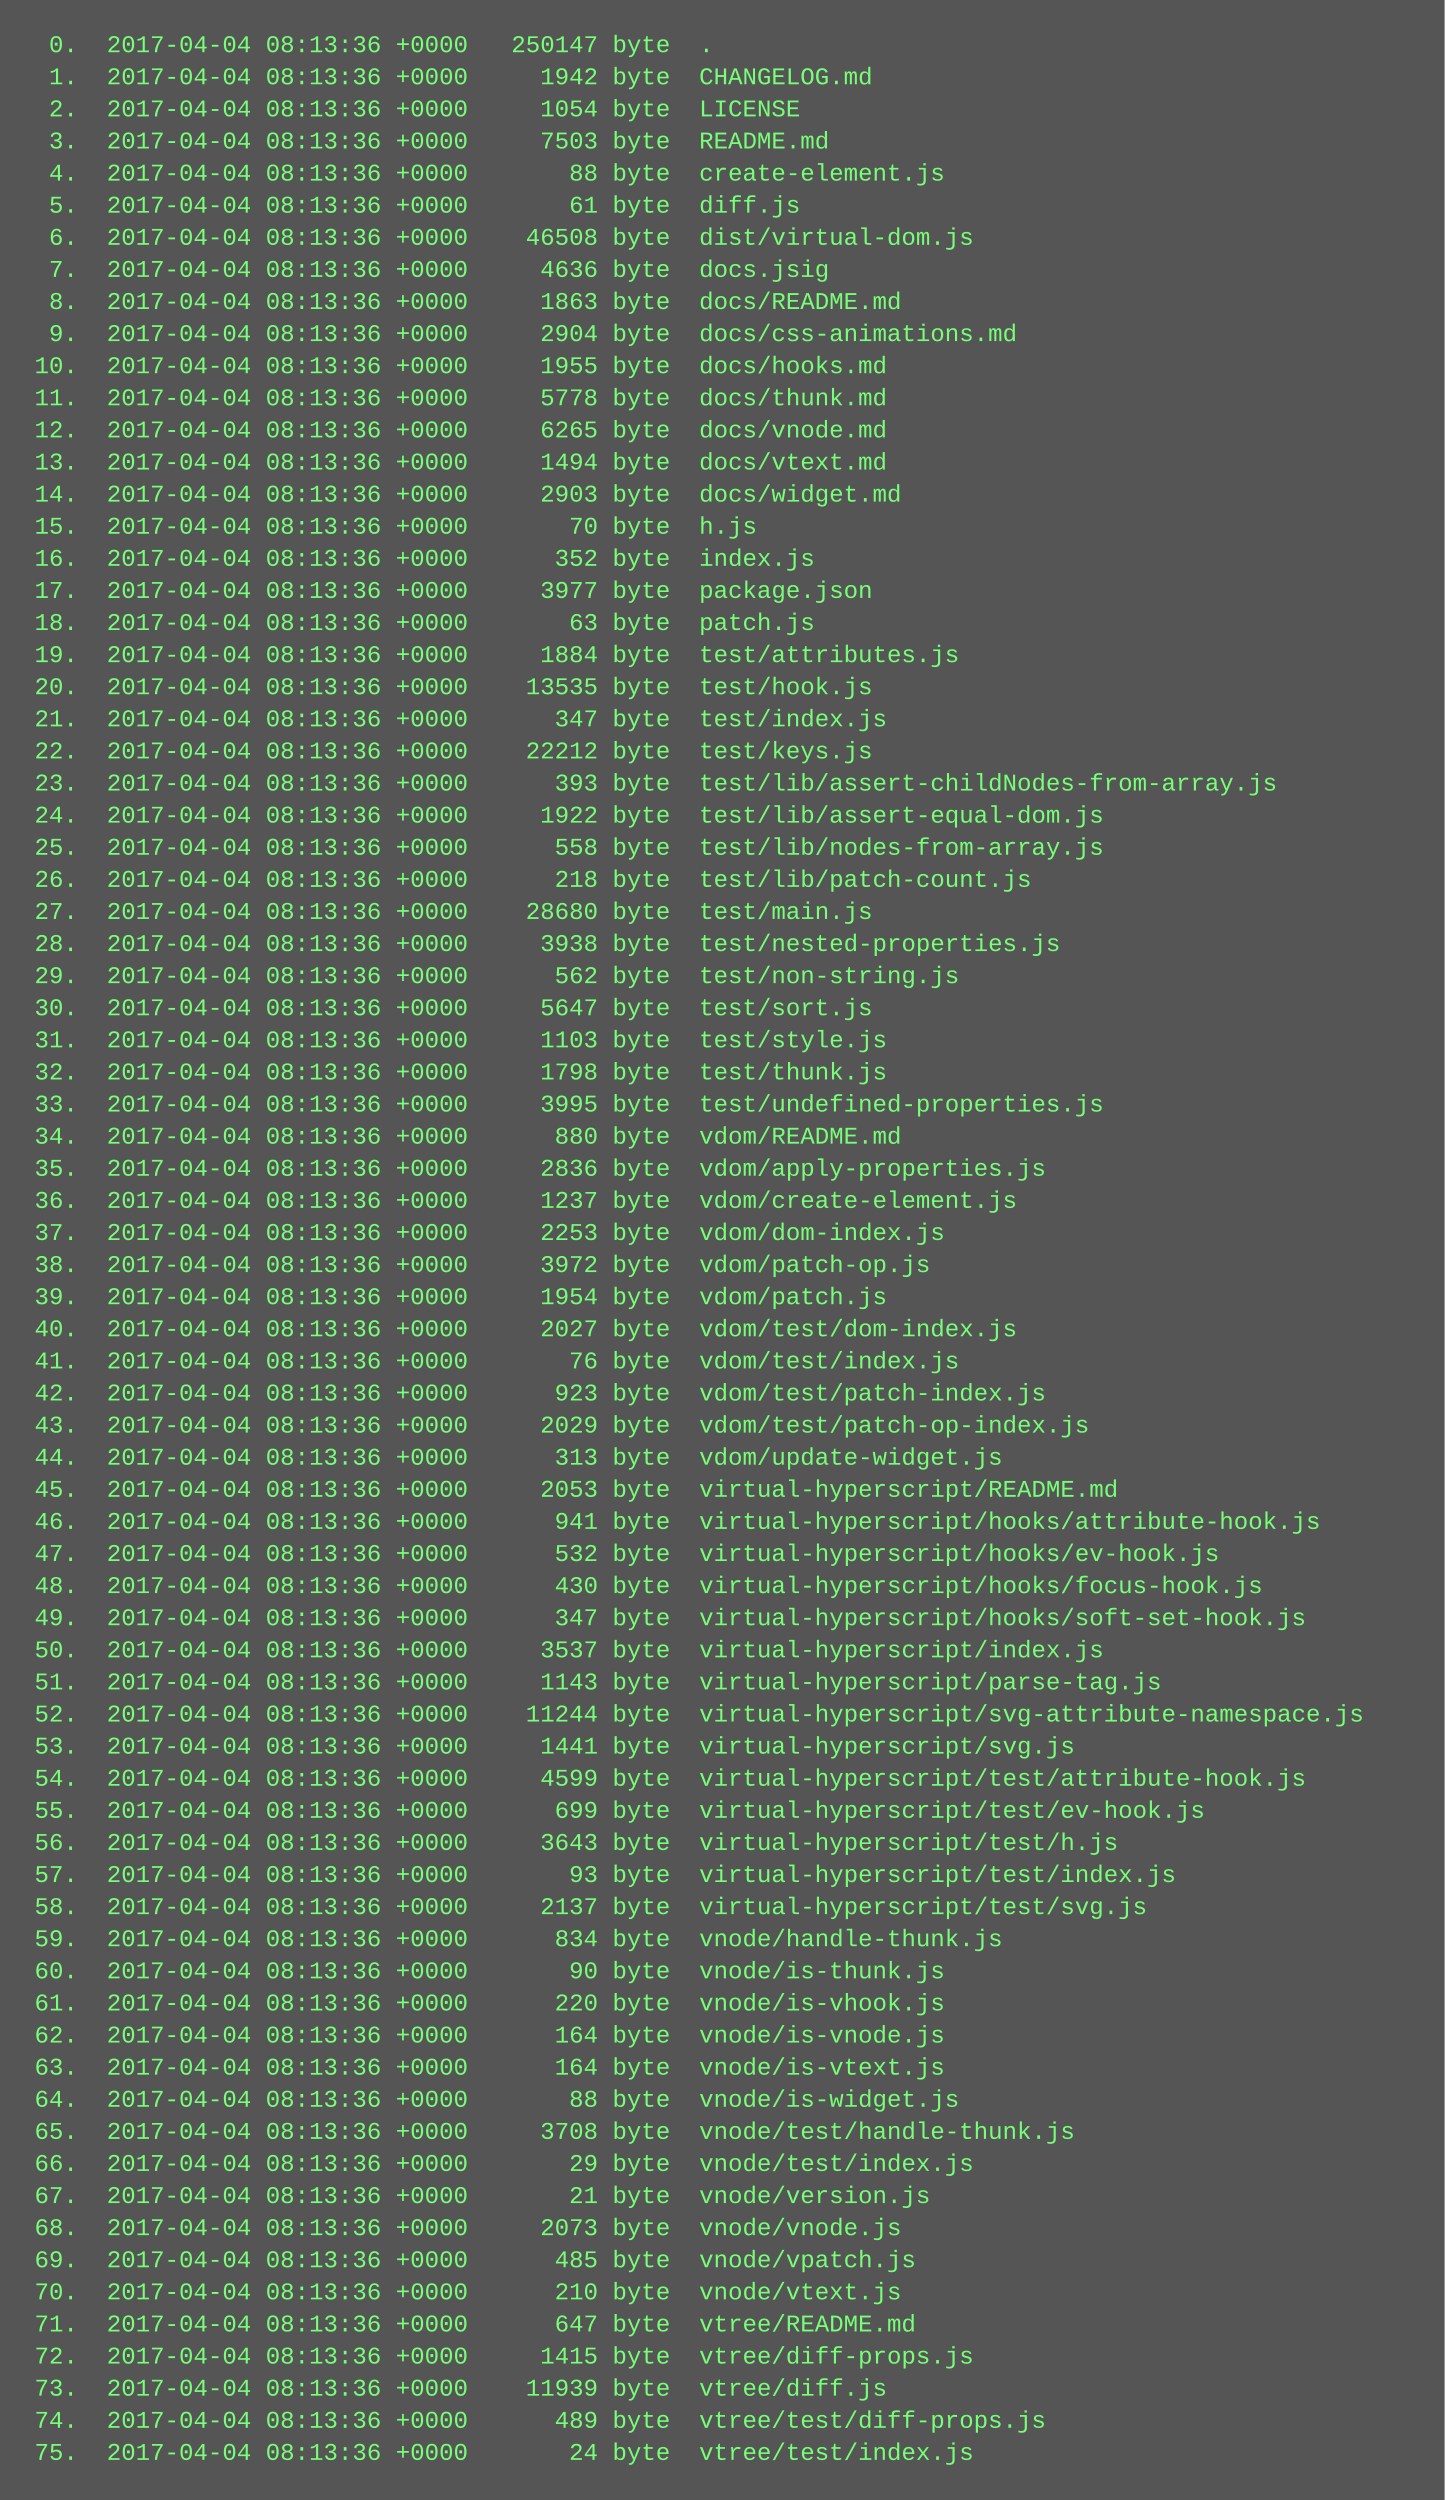
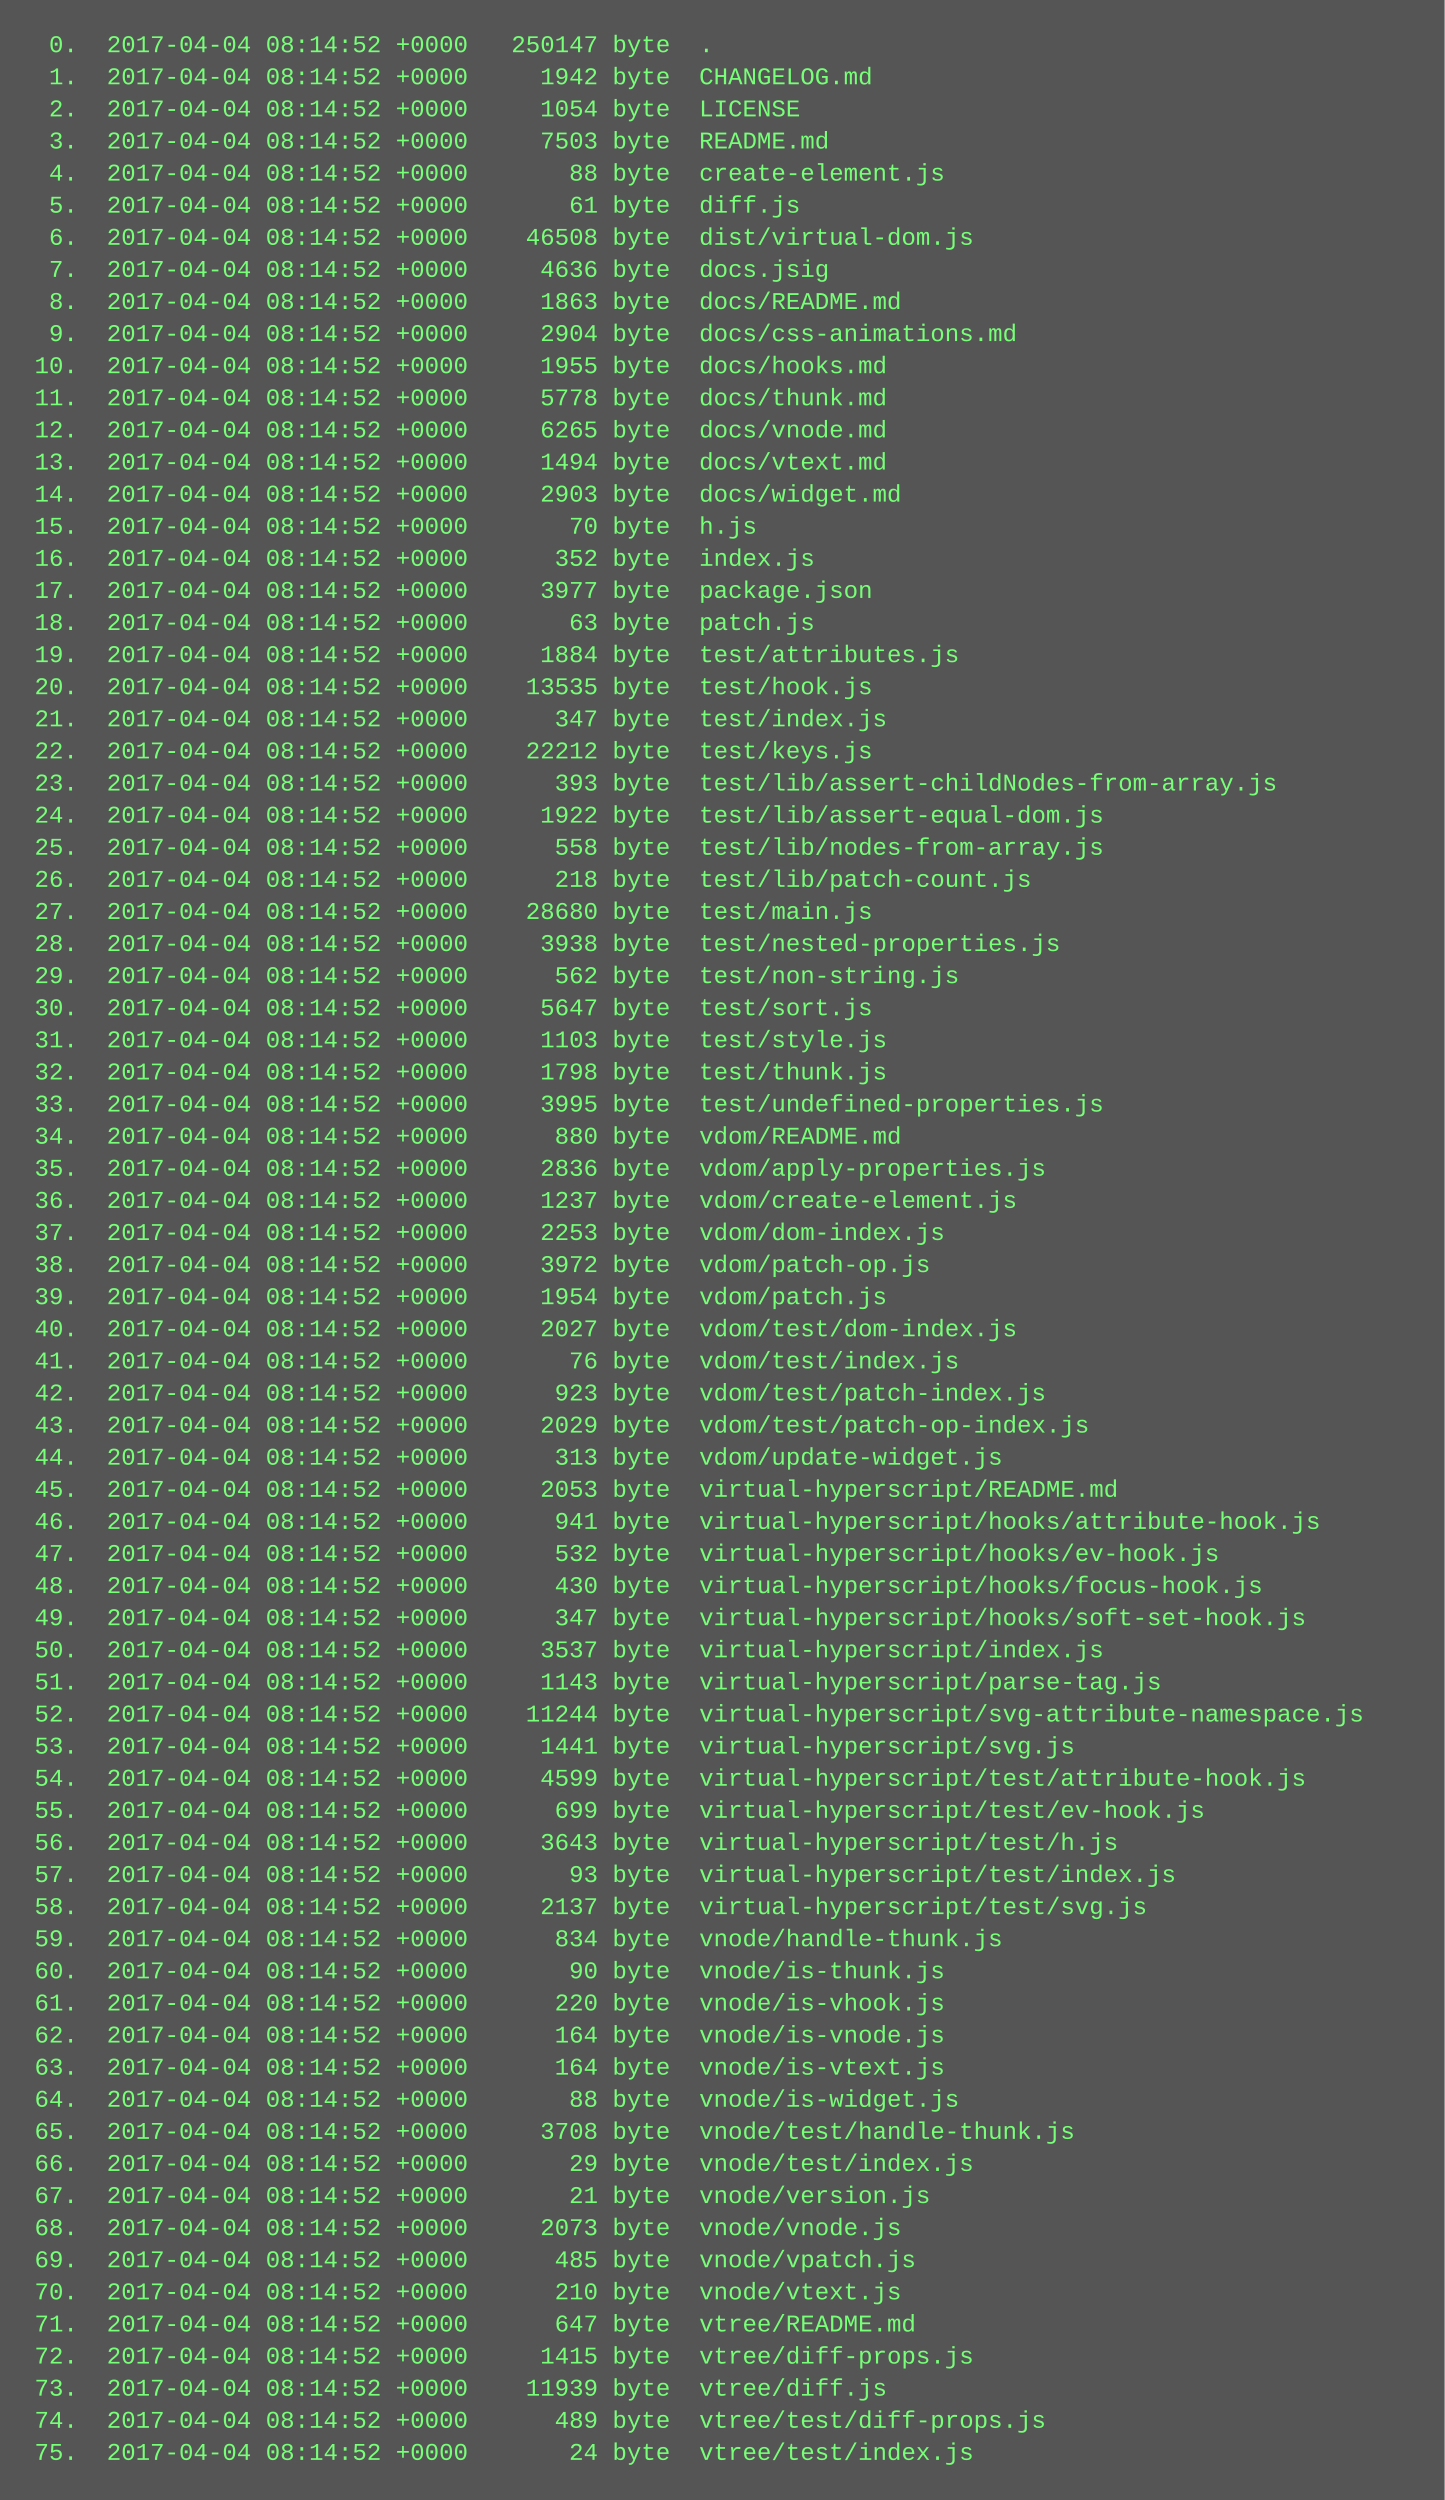
<svg xmlns="http://www.w3.org/2000/svg" height="1246" width="720">
  <rect height="1246" fill="#555" width="720" />
  <text fill="#7f7" font-family="Courier New" font-size="12" xml:space="preserve">
-     <tspan x="10" y="26">  0.  2017-04-04 08:13:36 +0000   250147 byte  .</tspan>
-     <tspan x="10" y="42">  1.  2017-04-04 08:13:36 +0000     1942 byte  CHANGELOG.md</tspan>
-     <tspan x="10" y="58">  2.  2017-04-04 08:13:36 +0000     1054 byte  LICENSE</tspan>
-     <tspan x="10" y="74">  3.  2017-04-04 08:13:36 +0000     7503 byte  README.md</tspan>
-     <tspan x="10" y="90">  4.  2017-04-04 08:13:36 +0000       88 byte  create-element.js</tspan>
-     <tspan x="10" y="106">  5.  2017-04-04 08:13:36 +0000       61 byte  diff.js</tspan>
-     <tspan x="10" y="122">  6.  2017-04-04 08:13:36 +0000    46508 byte  dist/virtual-dom.js</tspan>
-     <tspan x="10" y="138">  7.  2017-04-04 08:13:36 +0000     4636 byte  docs.jsig</tspan>
-     <tspan x="10" y="154">  8.  2017-04-04 08:13:36 +0000     1863 byte  docs/README.md</tspan>
-     <tspan x="10" y="170">  9.  2017-04-04 08:13:36 +0000     2904 byte  docs/css-animations.md</tspan>
-     <tspan x="10" y="186"> 10.  2017-04-04 08:13:36 +0000     1955 byte  docs/hooks.md</tspan>
-     <tspan x="10" y="202"> 11.  2017-04-04 08:13:36 +0000     5778 byte  docs/thunk.md</tspan>
-     <tspan x="10" y="218"> 12.  2017-04-04 08:13:36 +0000     6265 byte  docs/vnode.md</tspan>
-     <tspan x="10" y="234"> 13.  2017-04-04 08:13:36 +0000     1494 byte  docs/vtext.md</tspan>
-     <tspan x="10" y="250"> 14.  2017-04-04 08:13:36 +0000     2903 byte  docs/widget.md</tspan>
-     <tspan x="10" y="266"> 15.  2017-04-04 08:13:36 +0000       70 byte  h.js</tspan>
-     <tspan x="10" y="282"> 16.  2017-04-04 08:13:36 +0000      352 byte  index.js</tspan>
-     <tspan x="10" y="298"> 17.  2017-04-04 08:13:36 +0000     3977 byte  package.json</tspan>
-     <tspan x="10" y="314"> 18.  2017-04-04 08:13:36 +0000       63 byte  patch.js</tspan>
-     <tspan x="10" y="330"> 19.  2017-04-04 08:13:36 +0000     1884 byte  test/attributes.js</tspan>
-     <tspan x="10" y="346"> 20.  2017-04-04 08:13:36 +0000    13535 byte  test/hook.js</tspan>
-     <tspan x="10" y="362"> 21.  2017-04-04 08:13:36 +0000      347 byte  test/index.js</tspan>
-     <tspan x="10" y="378"> 22.  2017-04-04 08:13:36 +0000    22212 byte  test/keys.js</tspan>
-     <tspan x="10" y="394"> 23.  2017-04-04 08:13:36 +0000      393 byte  test/lib/assert-childNodes-from-array.js</tspan>
-     <tspan x="10" y="410"> 24.  2017-04-04 08:13:36 +0000     1922 byte  test/lib/assert-equal-dom.js</tspan>
-     <tspan x="10" y="426"> 25.  2017-04-04 08:13:36 +0000      558 byte  test/lib/nodes-from-array.js</tspan>
-     <tspan x="10" y="442"> 26.  2017-04-04 08:13:36 +0000      218 byte  test/lib/patch-count.js</tspan>
-     <tspan x="10" y="458"> 27.  2017-04-04 08:13:36 +0000    28680 byte  test/main.js</tspan>
-     <tspan x="10" y="474"> 28.  2017-04-04 08:13:36 +0000     3938 byte  test/nested-properties.js</tspan>
-     <tspan x="10" y="490"> 29.  2017-04-04 08:13:36 +0000      562 byte  test/non-string.js</tspan>
-     <tspan x="10" y="506"> 30.  2017-04-04 08:13:36 +0000     5647 byte  test/sort.js</tspan>
-     <tspan x="10" y="522"> 31.  2017-04-04 08:13:36 +0000     1103 byte  test/style.js</tspan>
-     <tspan x="10" y="538"> 32.  2017-04-04 08:13:36 +0000     1798 byte  test/thunk.js</tspan>
-     <tspan x="10" y="554"> 33.  2017-04-04 08:13:36 +0000     3995 byte  test/undefined-properties.js</tspan>
-     <tspan x="10" y="570"> 34.  2017-04-04 08:13:36 +0000      880 byte  vdom/README.md</tspan>
-     <tspan x="10" y="586"> 35.  2017-04-04 08:13:36 +0000     2836 byte  vdom/apply-properties.js</tspan>
-     <tspan x="10" y="602"> 36.  2017-04-04 08:13:36 +0000     1237 byte  vdom/create-element.js</tspan>
-     <tspan x="10" y="618"> 37.  2017-04-04 08:13:36 +0000     2253 byte  vdom/dom-index.js</tspan>
-     <tspan x="10" y="634"> 38.  2017-04-04 08:13:36 +0000     3972 byte  vdom/patch-op.js</tspan>
-     <tspan x="10" y="650"> 39.  2017-04-04 08:13:36 +0000     1954 byte  vdom/patch.js</tspan>
-     <tspan x="10" y="666"> 40.  2017-04-04 08:13:36 +0000     2027 byte  vdom/test/dom-index.js</tspan>
-     <tspan x="10" y="682"> 41.  2017-04-04 08:13:36 +0000       76 byte  vdom/test/index.js</tspan>
-     <tspan x="10" y="698"> 42.  2017-04-04 08:13:36 +0000      923 byte  vdom/test/patch-index.js</tspan>
-     <tspan x="10" y="714"> 43.  2017-04-04 08:13:36 +0000     2029 byte  vdom/test/patch-op-index.js</tspan>
-     <tspan x="10" y="730"> 44.  2017-04-04 08:13:36 +0000      313 byte  vdom/update-widget.js</tspan>
-     <tspan x="10" y="746"> 45.  2017-04-04 08:13:36 +0000     2053 byte  virtual-hyperscript/README.md</tspan>
-     <tspan x="10" y="762"> 46.  2017-04-04 08:13:36 +0000      941 byte  virtual-hyperscript/hooks/attribute-hook.js</tspan>
-     <tspan x="10" y="778"> 47.  2017-04-04 08:13:36 +0000      532 byte  virtual-hyperscript/hooks/ev-hook.js</tspan>
-     <tspan x="10" y="794"> 48.  2017-04-04 08:13:36 +0000      430 byte  virtual-hyperscript/hooks/focus-hook.js</tspan>
-     <tspan x="10" y="810"> 49.  2017-04-04 08:13:36 +0000      347 byte  virtual-hyperscript/hooks/soft-set-hook.js</tspan>
-     <tspan x="10" y="826"> 50.  2017-04-04 08:13:36 +0000     3537 byte  virtual-hyperscript/index.js</tspan>
-     <tspan x="10" y="842"> 51.  2017-04-04 08:13:36 +0000     1143 byte  virtual-hyperscript/parse-tag.js</tspan>
-     <tspan x="10" y="858"> 52.  2017-04-04 08:13:36 +0000    11244 byte  virtual-hyperscript/svg-attribute-namespace.js</tspan>
-     <tspan x="10" y="874"> 53.  2017-04-04 08:13:36 +0000     1441 byte  virtual-hyperscript/svg.js</tspan>
-     <tspan x="10" y="890"> 54.  2017-04-04 08:13:36 +0000     4599 byte  virtual-hyperscript/test/attribute-hook.js</tspan>
-     <tspan x="10" y="906"> 55.  2017-04-04 08:13:36 +0000      699 byte  virtual-hyperscript/test/ev-hook.js</tspan>
-     <tspan x="10" y="922"> 56.  2017-04-04 08:13:36 +0000     3643 byte  virtual-hyperscript/test/h.js</tspan>
-     <tspan x="10" y="938"> 57.  2017-04-04 08:13:36 +0000       93 byte  virtual-hyperscript/test/index.js</tspan>
-     <tspan x="10" y="954"> 58.  2017-04-04 08:13:36 +0000     2137 byte  virtual-hyperscript/test/svg.js</tspan>
-     <tspan x="10" y="970"> 59.  2017-04-04 08:13:36 +0000      834 byte  vnode/handle-thunk.js</tspan>
-     <tspan x="10" y="986"> 60.  2017-04-04 08:13:36 +0000       90 byte  vnode/is-thunk.js</tspan>
-     <tspan x="10" y="1002"> 61.  2017-04-04 08:13:36 +0000      220 byte  vnode/is-vhook.js</tspan>
-     <tspan x="10" y="1018"> 62.  2017-04-04 08:13:36 +0000      164 byte  vnode/is-vnode.js</tspan>
-     <tspan x="10" y="1034"> 63.  2017-04-04 08:13:36 +0000      164 byte  vnode/is-vtext.js</tspan>
-     <tspan x="10" y="1050"> 64.  2017-04-04 08:13:36 +0000       88 byte  vnode/is-widget.js</tspan>
-     <tspan x="10" y="1066"> 65.  2017-04-04 08:13:36 +0000     3708 byte  vnode/test/handle-thunk.js</tspan>
-     <tspan x="10" y="1082"> 66.  2017-04-04 08:13:36 +0000       29 byte  vnode/test/index.js</tspan>
-     <tspan x="10" y="1098"> 67.  2017-04-04 08:13:36 +0000       21 byte  vnode/version.js</tspan>
-     <tspan x="10" y="1114"> 68.  2017-04-04 08:13:36 +0000     2073 byte  vnode/vnode.js</tspan>
-     <tspan x="10" y="1130"> 69.  2017-04-04 08:13:36 +0000      485 byte  vnode/vpatch.js</tspan>
-     <tspan x="10" y="1146"> 70.  2017-04-04 08:13:36 +0000      210 byte  vnode/vtext.js</tspan>
-     <tspan x="10" y="1162"> 71.  2017-04-04 08:13:36 +0000      647 byte  vtree/README.md</tspan>
-     <tspan x="10" y="1178"> 72.  2017-04-04 08:13:36 +0000     1415 byte  vtree/diff-props.js</tspan>
-     <tspan x="10" y="1194"> 73.  2017-04-04 08:13:36 +0000    11939 byte  vtree/diff.js</tspan>
-     <tspan x="10" y="1210"> 74.  2017-04-04 08:13:36 +0000      489 byte  vtree/test/diff-props.js</tspan>
-     <tspan x="10" y="1226"> 75.  2017-04-04 08:13:36 +0000       24 byte  vtree/test/index.js</tspan>
+     <tspan x="10" y="26">  0.  2017-04-04 08:14:52 +0000   250147 byte  .</tspan>
+     <tspan x="10" y="42">  1.  2017-04-04 08:14:52 +0000     1942 byte  CHANGELOG.md</tspan>
+     <tspan x="10" y="58">  2.  2017-04-04 08:14:52 +0000     1054 byte  LICENSE</tspan>
+     <tspan x="10" y="74">  3.  2017-04-04 08:14:52 +0000     7503 byte  README.md</tspan>
+     <tspan x="10" y="90">  4.  2017-04-04 08:14:52 +0000       88 byte  create-element.js</tspan>
+     <tspan x="10" y="106">  5.  2017-04-04 08:14:52 +0000       61 byte  diff.js</tspan>
+     <tspan x="10" y="122">  6.  2017-04-04 08:14:52 +0000    46508 byte  dist/virtual-dom.js</tspan>
+     <tspan x="10" y="138">  7.  2017-04-04 08:14:52 +0000     4636 byte  docs.jsig</tspan>
+     <tspan x="10" y="154">  8.  2017-04-04 08:14:52 +0000     1863 byte  docs/README.md</tspan>
+     <tspan x="10" y="170">  9.  2017-04-04 08:14:52 +0000     2904 byte  docs/css-animations.md</tspan>
+     <tspan x="10" y="186"> 10.  2017-04-04 08:14:52 +0000     1955 byte  docs/hooks.md</tspan>
+     <tspan x="10" y="202"> 11.  2017-04-04 08:14:52 +0000     5778 byte  docs/thunk.md</tspan>
+     <tspan x="10" y="218"> 12.  2017-04-04 08:14:52 +0000     6265 byte  docs/vnode.md</tspan>
+     <tspan x="10" y="234"> 13.  2017-04-04 08:14:52 +0000     1494 byte  docs/vtext.md</tspan>
+     <tspan x="10" y="250"> 14.  2017-04-04 08:14:52 +0000     2903 byte  docs/widget.md</tspan>
+     <tspan x="10" y="266"> 15.  2017-04-04 08:14:52 +0000       70 byte  h.js</tspan>
+     <tspan x="10" y="282"> 16.  2017-04-04 08:14:52 +0000      352 byte  index.js</tspan>
+     <tspan x="10" y="298"> 17.  2017-04-04 08:14:52 +0000     3977 byte  package.json</tspan>
+     <tspan x="10" y="314"> 18.  2017-04-04 08:14:52 +0000       63 byte  patch.js</tspan>
+     <tspan x="10" y="330"> 19.  2017-04-04 08:14:52 +0000     1884 byte  test/attributes.js</tspan>
+     <tspan x="10" y="346"> 20.  2017-04-04 08:14:52 +0000    13535 byte  test/hook.js</tspan>
+     <tspan x="10" y="362"> 21.  2017-04-04 08:14:52 +0000      347 byte  test/index.js</tspan>
+     <tspan x="10" y="378"> 22.  2017-04-04 08:14:52 +0000    22212 byte  test/keys.js</tspan>
+     <tspan x="10" y="394"> 23.  2017-04-04 08:14:52 +0000      393 byte  test/lib/assert-childNodes-from-array.js</tspan>
+     <tspan x="10" y="410"> 24.  2017-04-04 08:14:52 +0000     1922 byte  test/lib/assert-equal-dom.js</tspan>
+     <tspan x="10" y="426"> 25.  2017-04-04 08:14:52 +0000      558 byte  test/lib/nodes-from-array.js</tspan>
+     <tspan x="10" y="442"> 26.  2017-04-04 08:14:52 +0000      218 byte  test/lib/patch-count.js</tspan>
+     <tspan x="10" y="458"> 27.  2017-04-04 08:14:52 +0000    28680 byte  test/main.js</tspan>
+     <tspan x="10" y="474"> 28.  2017-04-04 08:14:52 +0000     3938 byte  test/nested-properties.js</tspan>
+     <tspan x="10" y="490"> 29.  2017-04-04 08:14:52 +0000      562 byte  test/non-string.js</tspan>
+     <tspan x="10" y="506"> 30.  2017-04-04 08:14:52 +0000     5647 byte  test/sort.js</tspan>
+     <tspan x="10" y="522"> 31.  2017-04-04 08:14:52 +0000     1103 byte  test/style.js</tspan>
+     <tspan x="10" y="538"> 32.  2017-04-04 08:14:52 +0000     1798 byte  test/thunk.js</tspan>
+     <tspan x="10" y="554"> 33.  2017-04-04 08:14:52 +0000     3995 byte  test/undefined-properties.js</tspan>
+     <tspan x="10" y="570"> 34.  2017-04-04 08:14:52 +0000      880 byte  vdom/README.md</tspan>
+     <tspan x="10" y="586"> 35.  2017-04-04 08:14:52 +0000     2836 byte  vdom/apply-properties.js</tspan>
+     <tspan x="10" y="602"> 36.  2017-04-04 08:14:52 +0000     1237 byte  vdom/create-element.js</tspan>
+     <tspan x="10" y="618"> 37.  2017-04-04 08:14:52 +0000     2253 byte  vdom/dom-index.js</tspan>
+     <tspan x="10" y="634"> 38.  2017-04-04 08:14:52 +0000     3972 byte  vdom/patch-op.js</tspan>
+     <tspan x="10" y="650"> 39.  2017-04-04 08:14:52 +0000     1954 byte  vdom/patch.js</tspan>
+     <tspan x="10" y="666"> 40.  2017-04-04 08:14:52 +0000     2027 byte  vdom/test/dom-index.js</tspan>
+     <tspan x="10" y="682"> 41.  2017-04-04 08:14:52 +0000       76 byte  vdom/test/index.js</tspan>
+     <tspan x="10" y="698"> 42.  2017-04-04 08:14:52 +0000      923 byte  vdom/test/patch-index.js</tspan>
+     <tspan x="10" y="714"> 43.  2017-04-04 08:14:52 +0000     2029 byte  vdom/test/patch-op-index.js</tspan>
+     <tspan x="10" y="730"> 44.  2017-04-04 08:14:52 +0000      313 byte  vdom/update-widget.js</tspan>
+     <tspan x="10" y="746"> 45.  2017-04-04 08:14:52 +0000     2053 byte  virtual-hyperscript/README.md</tspan>
+     <tspan x="10" y="762"> 46.  2017-04-04 08:14:52 +0000      941 byte  virtual-hyperscript/hooks/attribute-hook.js</tspan>
+     <tspan x="10" y="778"> 47.  2017-04-04 08:14:52 +0000      532 byte  virtual-hyperscript/hooks/ev-hook.js</tspan>
+     <tspan x="10" y="794"> 48.  2017-04-04 08:14:52 +0000      430 byte  virtual-hyperscript/hooks/focus-hook.js</tspan>
+     <tspan x="10" y="810"> 49.  2017-04-04 08:14:52 +0000      347 byte  virtual-hyperscript/hooks/soft-set-hook.js</tspan>
+     <tspan x="10" y="826"> 50.  2017-04-04 08:14:52 +0000     3537 byte  virtual-hyperscript/index.js</tspan>
+     <tspan x="10" y="842"> 51.  2017-04-04 08:14:52 +0000     1143 byte  virtual-hyperscript/parse-tag.js</tspan>
+     <tspan x="10" y="858"> 52.  2017-04-04 08:14:52 +0000    11244 byte  virtual-hyperscript/svg-attribute-namespace.js</tspan>
+     <tspan x="10" y="874"> 53.  2017-04-04 08:14:52 +0000     1441 byte  virtual-hyperscript/svg.js</tspan>
+     <tspan x="10" y="890"> 54.  2017-04-04 08:14:52 +0000     4599 byte  virtual-hyperscript/test/attribute-hook.js</tspan>
+     <tspan x="10" y="906"> 55.  2017-04-04 08:14:52 +0000      699 byte  virtual-hyperscript/test/ev-hook.js</tspan>
+     <tspan x="10" y="922"> 56.  2017-04-04 08:14:52 +0000     3643 byte  virtual-hyperscript/test/h.js</tspan>
+     <tspan x="10" y="938"> 57.  2017-04-04 08:14:52 +0000       93 byte  virtual-hyperscript/test/index.js</tspan>
+     <tspan x="10" y="954"> 58.  2017-04-04 08:14:52 +0000     2137 byte  virtual-hyperscript/test/svg.js</tspan>
+     <tspan x="10" y="970"> 59.  2017-04-04 08:14:52 +0000      834 byte  vnode/handle-thunk.js</tspan>
+     <tspan x="10" y="986"> 60.  2017-04-04 08:14:52 +0000       90 byte  vnode/is-thunk.js</tspan>
+     <tspan x="10" y="1002"> 61.  2017-04-04 08:14:52 +0000      220 byte  vnode/is-vhook.js</tspan>
+     <tspan x="10" y="1018"> 62.  2017-04-04 08:14:52 +0000      164 byte  vnode/is-vnode.js</tspan>
+     <tspan x="10" y="1034"> 63.  2017-04-04 08:14:52 +0000      164 byte  vnode/is-vtext.js</tspan>
+     <tspan x="10" y="1050"> 64.  2017-04-04 08:14:52 +0000       88 byte  vnode/is-widget.js</tspan>
+     <tspan x="10" y="1066"> 65.  2017-04-04 08:14:52 +0000     3708 byte  vnode/test/handle-thunk.js</tspan>
+     <tspan x="10" y="1082"> 66.  2017-04-04 08:14:52 +0000       29 byte  vnode/test/index.js</tspan>
+     <tspan x="10" y="1098"> 67.  2017-04-04 08:14:52 +0000       21 byte  vnode/version.js</tspan>
+     <tspan x="10" y="1114"> 68.  2017-04-04 08:14:52 +0000     2073 byte  vnode/vnode.js</tspan>
+     <tspan x="10" y="1130"> 69.  2017-04-04 08:14:52 +0000      485 byte  vnode/vpatch.js</tspan>
+     <tspan x="10" y="1146"> 70.  2017-04-04 08:14:52 +0000      210 byte  vnode/vtext.js</tspan>
+     <tspan x="10" y="1162"> 71.  2017-04-04 08:14:52 +0000      647 byte  vtree/README.md</tspan>
+     <tspan x="10" y="1178"> 72.  2017-04-04 08:14:52 +0000     1415 byte  vtree/diff-props.js</tspan>
+     <tspan x="10" y="1194"> 73.  2017-04-04 08:14:52 +0000    11939 byte  vtree/diff.js</tspan>
+     <tspan x="10" y="1210"> 74.  2017-04-04 08:14:52 +0000      489 byte  vtree/test/diff-props.js</tspan>
+     <tspan x="10" y="1226"> 75.  2017-04-04 08:14:52 +0000       24 byte  vtree/test/index.js</tspan>
  </text>
</svg>
